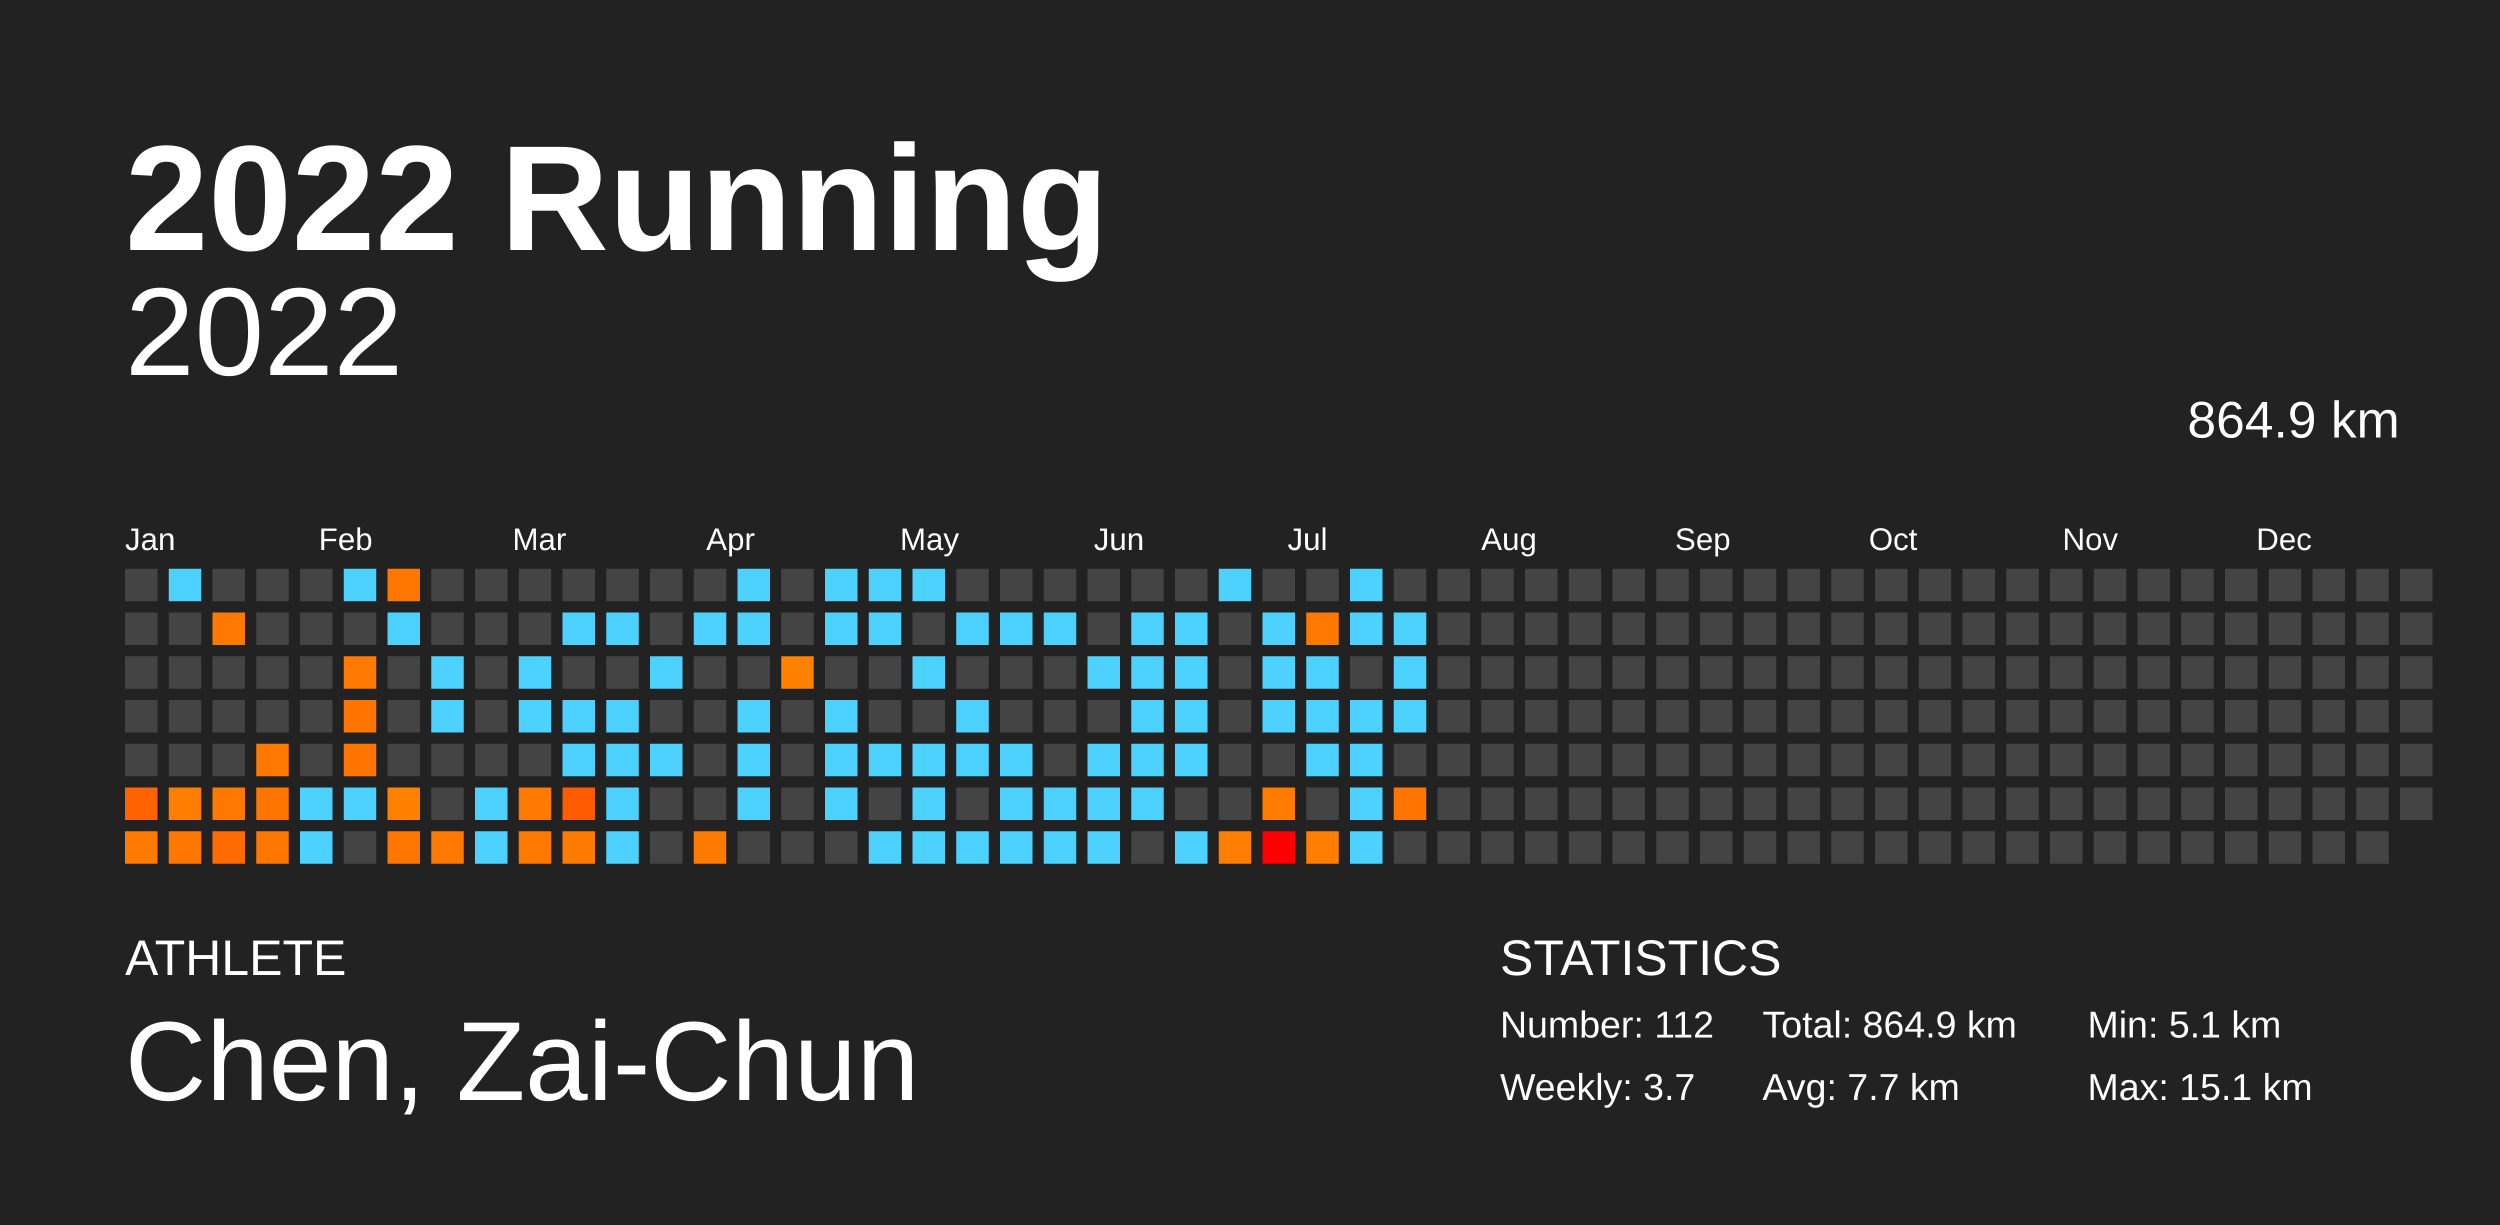
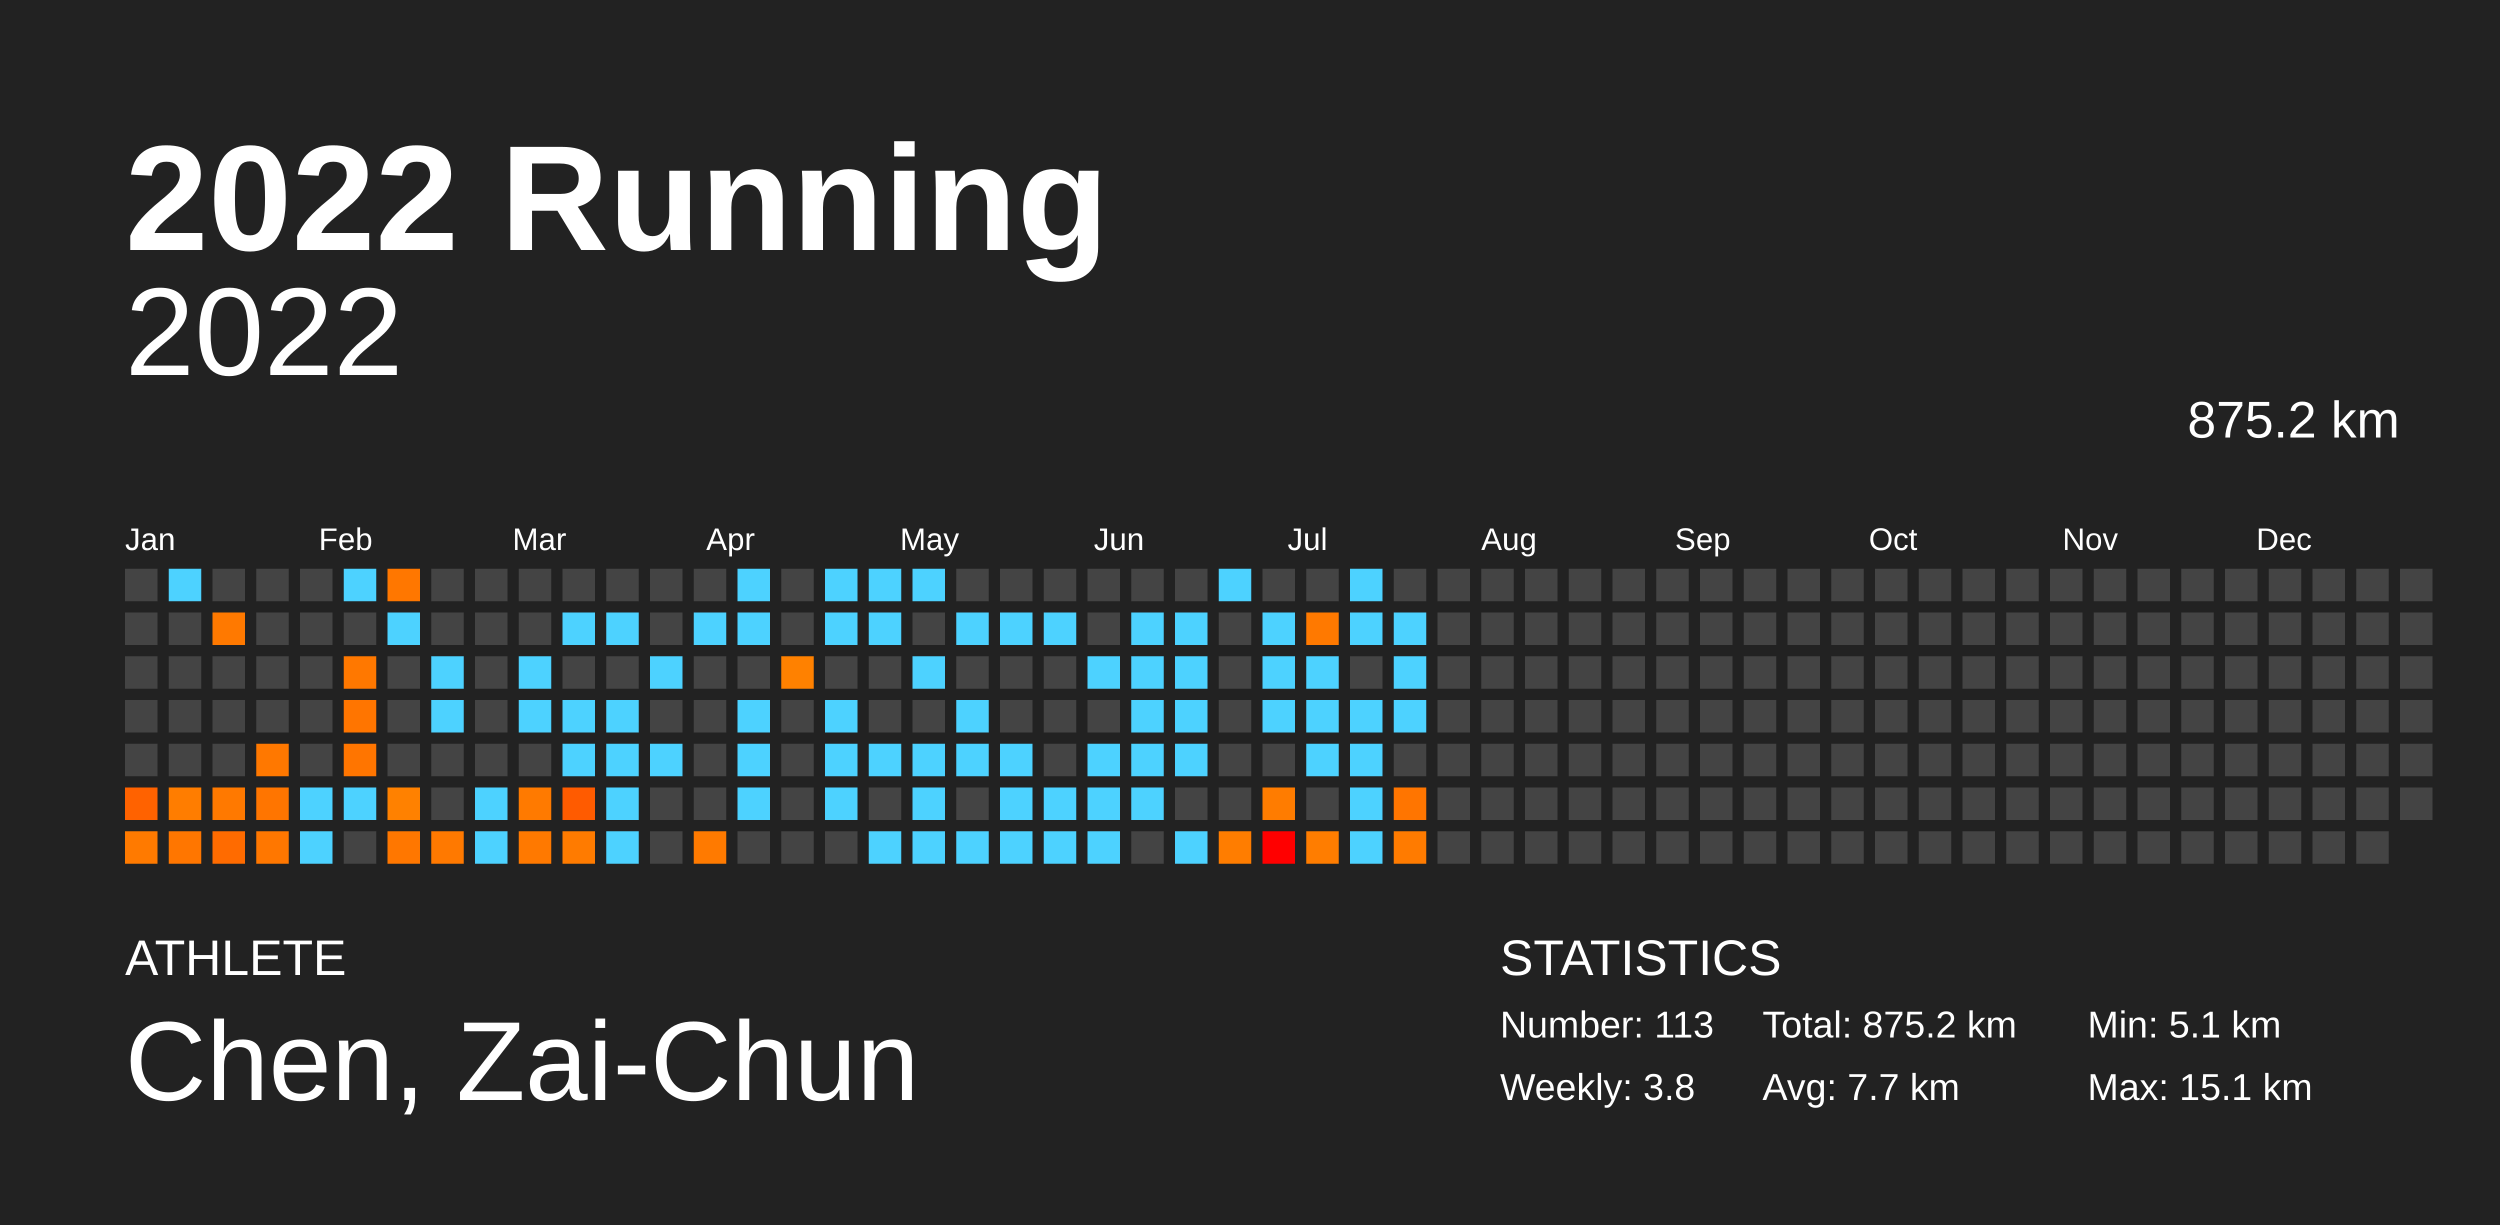
<svg xmlns="http://www.w3.org/2000/svg" baseProfile="full" height="98mm" version="1.1" viewBox="0,0,200,98" width="200mm">
  <defs />
  <rect fill="#222222" height="98" width="200" x="0" y="0" />
  <text fill="#FFFFFF" style="font-size:12px; font-family:Arial; font-weight:bold;" x="10" y="20">2022 Running</text>
  <text fill="#FFFFFF" style="font-size:4px; font-family:Arial" x="10" y="78">ATHLETE</text>
  <text fill="#FFFFFF" style="font-size:9px; font-family:Arial" x="10" y="88">Chen, Zai-Chun</text>
  <text fill="#FFFFFF" style="font-size:4px; font-family:Arial" x="120" y="78">STATISTICS</text>
-   <text fill="#FFFFFF" style="font-size:3px; font-family:Arial" x="120" y="83">Number: 112</text>
-   <text fill="#FFFFFF" style="font-size:3px; font-family:Arial" x="120" y="88">Weekly: 3.7</text>
-   <text fill="#FFFFFF" style="font-size:3px; font-family:Arial" x="141" y="83">Total: 864.9 km</text>
+   <text fill="#FFFFFF" style="font-size:3px; font-family:Arial" x="120" y="83">Number: 113</text>
+   <text fill="#FFFFFF" style="font-size:3px; font-family:Arial" x="120" y="88">Weekly: 3.8</text>
+   <text fill="#FFFFFF" style="font-size:3px; font-family:Arial" x="141" y="83">Total: 875.2 km</text>
  <text fill="#FFFFFF" style="font-size:3px; font-family:Arial" x="141" y="88">Avg: 7.7 km</text>
  <text fill="#FFFFFF" style="font-size:3px; font-family:Arial" x="167" y="83">Min: 5.1 km</text>
  <text fill="#FFFFFF" style="font-size:3px; font-family:Arial" x="167" y="88">Max: 15.1 km</text>
  <text alignment-baseline="hanging" fill="#FFFFFF" style="font-size:10.0px; font-family:Arial;" x="10" y="30">2022</text>
-   <text alignment-baseline="hanging" fill="#FFFFFF" style="font-size:4.125px; font-family:Arial;" x="175" y="35">864.9 km</text>
+   <text alignment-baseline="hanging" fill="#FFFFFF" style="font-size:4.125px; font-family:Arial;" x="175" y="35">875.2 km</text>
  <text fill="#FFFFFF" style="font-size:2.5px; font-family:Arial" x="10.0" y="44">Jan</text>
  <text fill="#FFFFFF" style="font-size:2.5px; font-family:Arial" x="25.5" y="44">Feb</text>
  <text fill="#FFFFFF" style="font-size:2.5px; font-family:Arial" x="41.0" y="44">Mar</text>
  <text fill="#FFFFFF" style="font-size:2.5px; font-family:Arial" x="56.5" y="44">Apr</text>
  <text fill="#FFFFFF" style="font-size:2.5px; font-family:Arial" x="72.0" y="44">May</text>
  <text fill="#FFFFFF" style="font-size:2.5px; font-family:Arial" x="87.5" y="44">Jun</text>
  <text fill="#FFFFFF" style="font-size:2.5px; font-family:Arial" x="103.0" y="44">Jul</text>
  <text fill="#FFFFFF" style="font-size:2.5px; font-family:Arial" x="118.5" y="44">Aug</text>
  <text fill="#FFFFFF" style="font-size:2.5px; font-family:Arial" x="134.0" y="44">Sep</text>
  <text fill="#FFFFFF" style="font-size:2.5px; font-family:Arial" x="149.5" y="44">Oct</text>
  <text fill="#FFFFFF" style="font-size:2.5px; font-family:Arial" x="165.0" y="44">Nov</text>
  <text fill="#FFFFFF" style="font-size:2.5px; font-family:Arial" x="180.5" y="44">Dec</text>
  <rect fill="#444444" height="2.6" width="2.6" x="10.0" y="45.5" />
  <rect fill="#444444" height="2.6" width="2.6" x="10.0" y="49.0" />
  <rect fill="#444444" height="2.6" width="2.6" x="10.0" y="52.5" />
  <rect fill="#444444" height="2.6" width="2.6" x="10.0" y="56.0" />
  <rect fill="#444444" height="2.6" width="2.6" x="10.0" y="59.5" />
  <rect fill="#ff6200" height="2.6" width="2.6" x="10.0" y="63.0" />
  <rect fill="#ff7a00" height="2.6" width="2.6" x="10.0" y="66.5" />
  <rect fill="#4dd2ff" height="2.6" width="2.6" x="13.5" y="45.5" />
  <rect fill="#444444" height="2.6" width="2.6" x="13.5" y="49.0" />
  <rect fill="#444444" height="2.6" width="2.6" x="13.5" y="52.5" />
  <rect fill="#444444" height="2.6" width="2.6" x="13.5" y="56.0" />
  <rect fill="#444444" height="2.6" width="2.6" x="13.5" y="59.5" />
  <rect fill="#ff7d00" height="2.6" width="2.6" x="13.5" y="63.0" />
  <rect fill="#ff7600" height="2.6" width="2.6" x="13.5" y="66.5" />
  <rect fill="#444444" height="2.6" width="2.6" x="17.0" y="45.5" />
  <rect fill="#ff7900" height="2.6" width="2.6" x="17.0" y="49.0" />
  <rect fill="#444444" height="2.6" width="2.6" x="17.0" y="52.5" />
  <rect fill="#444444" height="2.6" width="2.6" x="17.0" y="56.0" />
  <rect fill="#444444" height="2.6" width="2.6" x="17.0" y="59.5" />
  <rect fill="#ff7900" height="2.6" width="2.6" x="17.0" y="63.0" />
  <rect fill="#ff6b00" height="2.6" width="2.6" x="17.0" y="66.5" />
  <rect fill="#444444" height="2.6" width="2.6" x="20.5" y="45.5" />
  <rect fill="#444444" height="2.6" width="2.6" x="20.5" y="49.0" />
  <rect fill="#444444" height="2.6" width="2.6" x="20.5" y="52.5" />
  <rect fill="#444444" height="2.6" width="2.6" x="20.5" y="56.0" />
  <rect fill="#ff7800" height="2.6" width="2.6" x="20.5" y="59.5" />
  <rect fill="#ff7500" height="2.6" width="2.6" x="20.5" y="63.0" />
  <rect fill="#ff7700" height="2.6" width="2.6" x="20.5" y="66.5" />
  <rect fill="#444444" height="2.6" width="2.6" x="24.0" y="45.5" />
  <rect fill="#444444" height="2.6" width="2.6" x="24.0" y="49.0" />
  <rect fill="#444444" height="2.6" width="2.6" x="24.0" y="52.5" />
  <rect fill="#444444" height="2.6" width="2.6" x="24.0" y="56.0" />
  <rect fill="#444444" height="2.6" width="2.6" x="24.0" y="59.5" />
  <rect fill="#4dd2ff" height="2.6" width="2.6" x="24.0" y="63.0" />
  <rect fill="#4dd2ff" height="2.6" width="2.6" x="24.0" y="66.5" />
  <rect fill="#4dd2ff" height="2.6" width="2.6" x="27.5" y="45.5" />
  <rect fill="#444444" height="2.6" width="2.6" x="27.5" y="49.0" />
  <rect fill="#ff7800" height="2.6" width="2.6" x="27.5" y="52.5" />
  <rect fill="#ff7500" height="2.6" width="2.6" x="27.5" y="56.0" />
  <rect fill="#ff7500" height="2.6" width="2.6" x="27.5" y="59.5" />
  <rect fill="#4dd2ff" height="2.6" width="2.6" x="27.5" y="63.0" />
  <rect fill="#444444" height="2.6" width="2.6" x="27.5" y="66.5" />
  <rect fill="#ff7700" height="2.6" width="2.6" x="31.0" y="45.5" />
  <rect fill="#4dd2ff" height="2.6" width="2.6" x="31.0" y="49.0" />
  <rect fill="#444444" height="2.6" width="2.6" x="31.0" y="52.5" />
  <rect fill="#444444" height="2.6" width="2.6" x="31.0" y="56.0" />
  <rect fill="#444444" height="2.6" width="2.6" x="31.0" y="59.5" />
  <rect fill="#ff8100" height="2.6" width="2.6" x="31.0" y="63.0" />
  <rect fill="#ff7700" height="2.6" width="2.6" x="31.0" y="66.5" />
  <rect fill="#444444" height="2.6" width="2.6" x="34.5" y="45.5" />
  <rect fill="#444444" height="2.6" width="2.6" x="34.5" y="49.0" />
  <rect fill="#4dd2ff" height="2.6" width="2.6" x="34.5" y="52.5" />
  <rect fill="#4dd2ff" height="2.6" width="2.6" x="34.5" y="56.0" />
  <rect fill="#444444" height="2.6" width="2.6" x="34.5" y="59.5" />
  <rect fill="#444444" height="2.6" width="2.6" x="34.5" y="63.0" />
  <rect fill="#ff7900" height="2.6" width="2.6" x="34.5" y="66.5" />
  <rect fill="#444444" height="2.6" width="2.6" x="38.0" y="45.5" />
  <rect fill="#444444" height="2.6" width="2.6" x="38.0" y="49.0" />
  <rect fill="#444444" height="2.6" width="2.6" x="38.0" y="52.5" />
  <rect fill="#444444" height="2.6" width="2.6" x="38.0" y="56.0" />
  <rect fill="#444444" height="2.6" width="2.6" x="38.0" y="59.5" />
  <rect fill="#4dd2ff" height="2.6" width="2.6" x="38.0" y="63.0" />
  <rect fill="#4dd2ff" height="2.6" width="2.6" x="38.0" y="66.5" />
  <rect fill="#444444" height="2.6" width="2.6" x="41.5" y="45.5" />
  <rect fill="#444444" height="2.6" width="2.6" x="41.5" y="49.0" />
  <rect fill="#4dd2ff" height="2.6" width="2.6" x="41.5" y="52.5" />
  <rect fill="#4dd2ff" height="2.6" width="2.6" x="41.5" y="56.0" />
  <rect fill="#444444" height="2.6" width="2.6" x="41.5" y="59.5" />
  <rect fill="#ff7a00" height="2.6" width="2.6" x="41.5" y="63.0" />
  <rect fill="#ff7900" height="2.6" width="2.6" x="41.5" y="66.5" />
  <rect fill="#444444" height="2.6" width="2.6" x="45.0" y="45.5" />
  <rect fill="#4dd2ff" height="2.6" width="2.6" x="45.0" y="49.0" />
  <rect fill="#444444" height="2.6" width="2.6" x="45.0" y="52.5" />
  <rect fill="#4dd2ff" height="2.6" width="2.6" x="45.0" y="56.0" />
  <rect fill="#4dd2ff" height="2.6" width="2.6" x="45.0" y="59.5" />
  <rect fill="#ff5b00" height="2.6" width="2.6" x="45.0" y="63.0" />
  <rect fill="#ff7b00" height="2.6" width="2.6" x="45.0" y="66.5" />
  <rect fill="#444444" height="2.6" width="2.6" x="48.5" y="45.5" />
  <rect fill="#4dd2ff" height="2.6" width="2.6" x="48.5" y="49.0" />
  <rect fill="#444444" height="2.6" width="2.6" x="48.5" y="52.5" />
  <rect fill="#4dd2ff" height="2.6" width="2.6" x="48.5" y="56.0" />
  <rect fill="#4dd2ff" height="2.6" width="2.6" x="48.5" y="59.5" />
  <rect fill="#4dd2ff" height="2.6" width="2.6" x="48.5" y="63.0" />
  <rect fill="#4dd2ff" height="2.6" width="2.6" x="48.5" y="66.5" />
  <rect fill="#444444" height="2.6" width="2.6" x="52.0" y="45.5" />
  <rect fill="#444444" height="2.6" width="2.6" x="52.0" y="49.0" />
  <rect fill="#4dd2ff" height="2.6" width="2.6" x="52.0" y="52.5" />
  <rect fill="#444444" height="2.6" width="2.6" x="52.0" y="56.0" />
  <rect fill="#4dd2ff" height="2.6" width="2.6" x="52.0" y="59.5" />
  <rect fill="#444444" height="2.6" width="2.6" x="52.0" y="63.0" />
  <rect fill="#444444" height="2.6" width="2.6" x="52.0" y="66.5" />
  <rect fill="#444444" height="2.6" width="2.6" x="55.5" y="45.5" />
  <rect fill="#4dd2ff" height="2.6" width="2.6" x="55.5" y="49.0" />
  <rect fill="#444444" height="2.6" width="2.6" x="55.5" y="52.5" />
  <rect fill="#444444" height="2.6" width="2.6" x="55.5" y="56.0" />
  <rect fill="#444444" height="2.6" width="2.6" x="55.5" y="59.5" />
  <rect fill="#444444" height="2.6" width="2.6" x="55.5" y="63.0" />
  <rect fill="#ff7a00" height="2.6" width="2.6" x="55.5" y="66.5" />
  <rect fill="#4dd2ff" height="2.6" width="2.6" x="59.0" y="45.5" />
  <rect fill="#4dd2ff" height="2.6" width="2.6" x="59.0" y="49.0" />
  <rect fill="#444444" height="2.6" width="2.6" x="59.0" y="52.5" />
  <rect fill="#4dd2ff" height="2.6" width="2.6" x="59.0" y="56.0" />
  <rect fill="#4dd2ff" height="2.6" width="2.6" x="59.0" y="59.5" />
  <rect fill="#4dd2ff" height="2.6" width="2.6" x="59.0" y="63.0" />
  <rect fill="#444444" height="2.6" width="2.6" x="59.0" y="66.5" />
  <rect fill="#444444" height="2.6" width="2.6" x="62.5" y="45.5" />
  <rect fill="#444444" height="2.6" width="2.6" x="62.5" y="49.0" />
  <rect fill="#ff8100" height="2.6" width="2.6" x="62.5" y="52.5" />
  <rect fill="#444444" height="2.6" width="2.6" x="62.5" y="56.0" />
  <rect fill="#444444" height="2.6" width="2.6" x="62.5" y="59.5" />
  <rect fill="#444444" height="2.6" width="2.6" x="62.5" y="63.0" />
  <rect fill="#444444" height="2.6" width="2.6" x="62.5" y="66.5" />
  <rect fill="#4dd2ff" height="2.6" width="2.6" x="66.0" y="45.5" />
  <rect fill="#4dd2ff" height="2.6" width="2.6" x="66.0" y="49.0" />
  <rect fill="#444444" height="2.6" width="2.6" x="66.0" y="52.5" />
  <rect fill="#4dd2ff" height="2.6" width="2.6" x="66.0" y="56.0" />
  <rect fill="#4dd2ff" height="2.6" width="2.6" x="66.0" y="59.5" />
  <rect fill="#4dd2ff" height="2.6" width="2.6" x="66.0" y="63.0" />
  <rect fill="#444444" height="2.6" width="2.6" x="66.0" y="66.5" />
  <rect fill="#4dd2ff" height="2.6" width="2.6" x="69.5" y="45.5" />
  <rect fill="#4dd2ff" height="2.6" width="2.6" x="69.5" y="49.0" />
  <rect fill="#444444" height="2.6" width="2.6" x="69.5" y="52.5" />
  <rect fill="#444444" height="2.6" width="2.6" x="69.5" y="56.0" />
  <rect fill="#4dd2ff" height="2.6" width="2.6" x="69.5" y="59.5" />
  <rect fill="#444444" height="2.6" width="2.6" x="69.5" y="63.0" />
  <rect fill="#4dd2ff" height="2.6" width="2.6" x="69.5" y="66.5" />
  <rect fill="#4dd2ff" height="2.6" width="2.6" x="73.0" y="45.5" />
  <rect fill="#444444" height="2.6" width="2.6" x="73.0" y="49.0" />
  <rect fill="#4dd2ff" height="2.6" width="2.6" x="73.0" y="52.5" />
  <rect fill="#444444" height="2.6" width="2.6" x="73.0" y="56.0" />
  <rect fill="#4dd2ff" height="2.6" width="2.6" x="73.0" y="59.5" />
  <rect fill="#4dd2ff" height="2.6" width="2.6" x="73.0" y="63.0" />
  <rect fill="#4dd2ff" height="2.6" width="2.6" x="73.0" y="66.5" />
  <rect fill="#444444" height="2.6" width="2.6" x="76.5" y="45.5" />
  <rect fill="#4dd2ff" height="2.6" width="2.6" x="76.5" y="49.0" />
  <rect fill="#444444" height="2.6" width="2.6" x="76.5" y="52.5" />
  <rect fill="#4dd2ff" height="2.6" width="2.6" x="76.5" y="56.0" />
  <rect fill="#4dd2ff" height="2.6" width="2.6" x="76.5" y="59.5" />
  <rect fill="#444444" height="2.6" width="2.6" x="76.5" y="63.0" />
  <rect fill="#4dd2ff" height="2.6" width="2.6" x="76.5" y="66.5" />
  <rect fill="#444444" height="2.6" width="2.6" x="80.0" y="45.5" />
  <rect fill="#4dd2ff" height="2.6" width="2.6" x="80.0" y="49.0" />
  <rect fill="#444444" height="2.6" width="2.6" x="80.0" y="52.5" />
  <rect fill="#444444" height="2.6" width="2.6" x="80.0" y="56.0" />
  <rect fill="#4dd2ff" height="2.6" width="2.6" x="80.0" y="59.5" />
  <rect fill="#4dd2ff" height="2.6" width="2.6" x="80.0" y="63.0" />
  <rect fill="#4dd2ff" height="2.6" width="2.6" x="80.0" y="66.5" />
  <rect fill="#444444" height="2.6" width="2.6" x="83.5" y="45.5" />
  <rect fill="#4dd2ff" height="2.6" width="2.6" x="83.5" y="49.0" />
  <rect fill="#444444" height="2.6" width="2.6" x="83.5" y="52.5" />
  <rect fill="#444444" height="2.6" width="2.6" x="83.5" y="56.0" />
  <rect fill="#444444" height="2.6" width="2.6" x="83.5" y="59.5" />
  <rect fill="#4dd2ff" height="2.6" width="2.6" x="83.5" y="63.0" />
  <rect fill="#4dd2ff" height="2.6" width="2.6" x="83.5" y="66.5" />
  <rect fill="#444444" height="2.6" width="2.6" x="87.0" y="45.5" />
  <rect fill="#444444" height="2.6" width="2.6" x="87.0" y="49.0" />
  <rect fill="#4dd2ff" height="2.6" width="2.6" x="87.0" y="52.5" />
  <rect fill="#444444" height="2.6" width="2.6" x="87.0" y="56.0" />
  <rect fill="#4dd2ff" height="2.6" width="2.6" x="87.0" y="59.5" />
  <rect fill="#4dd2ff" height="2.6" width="2.6" x="87.0" y="63.0" />
  <rect fill="#4dd2ff" height="2.6" width="2.6" x="87.0" y="66.5" />
  <rect fill="#444444" height="2.6" width="2.6" x="90.5" y="45.5" />
  <rect fill="#4dd2ff" height="2.6" width="2.6" x="90.5" y="49.0" />
  <rect fill="#4dd2ff" height="2.6" width="2.6" x="90.5" y="52.5" />
  <rect fill="#4dd2ff" height="2.6" width="2.6" x="90.5" y="56.0" />
  <rect fill="#4dd2ff" height="2.6" width="2.6" x="90.5" y="59.5" />
  <rect fill="#4dd2ff" height="2.6" width="2.6" x="90.5" y="63.0" />
  <rect fill="#444444" height="2.6" width="2.6" x="90.5" y="66.5" />
  <rect fill="#444444" height="2.6" width="2.6" x="94.0" y="45.5" />
  <rect fill="#4dd2ff" height="2.6" width="2.6" x="94.0" y="49.0" />
  <rect fill="#4dd2ff" height="2.6" width="2.6" x="94.0" y="52.5" />
  <rect fill="#4dd2ff" height="2.6" width="2.6" x="94.0" y="56.0" />
  <rect fill="#4dd2ff" height="2.6" width="2.6" x="94.0" y="59.5" />
  <rect fill="#444444" height="2.6" width="2.6" x="94.0" y="63.0" />
  <rect fill="#4dd2ff" height="2.6" width="2.6" x="94.0" y="66.5" />
  <rect fill="#4dd2ff" height="2.6" width="2.6" x="97.5" y="45.5" />
  <rect fill="#444444" height="2.6" width="2.6" x="97.5" y="49.0" />
  <rect fill="#444444" height="2.6" width="2.6" x="97.5" y="52.5" />
  <rect fill="#444444" height="2.6" width="2.6" x="97.5" y="56.0" />
  <rect fill="#444444" height="2.6" width="2.6" x="97.5" y="59.5" />
  <rect fill="#444444" height="2.6" width="2.6" x="97.5" y="63.0" />
  <rect fill="#ff7d00" height="2.6" width="2.6" x="97.5" y="66.5" />
  <rect fill="#444444" height="2.6" width="2.6" x="101.0" y="45.5" />
  <rect fill="#4dd2ff" height="2.6" width="2.6" x="101.0" y="49.0" />
  <rect fill="#4dd2ff" height="2.6" width="2.6" x="101.0" y="52.5" />
  <rect fill="#4dd2ff" height="2.6" width="2.6" x="101.0" y="56.0" />
  <rect fill="#444444" height="2.6" width="2.6" x="101.0" y="59.5" />
  <rect fill="#ff7c00" height="2.6" width="2.6" x="101.0" y="63.0" />
  <rect fill="#ff0000" height="2.6" width="2.6" x="101.0" y="66.5" />
  <rect fill="#444444" height="2.6" width="2.6" x="104.5" y="45.5" />
  <rect fill="#ff7900" height="2.6" width="2.6" x="104.5" y="49.0" />
  <rect fill="#4dd2ff" height="2.6" width="2.6" x="104.5" y="52.5" />
  <rect fill="#4dd2ff" height="2.6" width="2.6" x="104.5" y="56.0" />
  <rect fill="#4dd2ff" height="2.6" width="2.6" x="104.5" y="59.5" />
  <rect fill="#444444" height="2.6" width="2.6" x="104.5" y="63.0" />
  <rect fill="#ff7d00" height="2.6" width="2.6" x="104.5" y="66.5" />
  <rect fill="#4dd2ff" height="2.6" width="2.6" x="108.0" y="45.5" />
  <rect fill="#4dd2ff" height="2.6" width="2.6" x="108.0" y="49.0" />
  <rect fill="#444444" height="2.6" width="2.6" x="108.0" y="52.5" />
  <rect fill="#4dd2ff" height="2.6" width="2.6" x="108.0" y="56.0" />
  <rect fill="#4dd2ff" height="2.6" width="2.6" x="108.0" y="59.5" />
  <rect fill="#4dd2ff" height="2.6" width="2.6" x="108.0" y="63.0" />
  <rect fill="#4dd2ff" height="2.6" width="2.6" x="108.0" y="66.5" />
  <rect fill="#444444" height="2.6" width="2.6" x="111.5" y="45.5" />
  <rect fill="#4dd2ff" height="2.6" width="2.6" x="111.5" y="49.0" />
  <rect fill="#4dd2ff" height="2.6" width="2.6" x="111.5" y="52.5" />
  <rect fill="#4dd2ff" height="2.6" width="2.6" x="111.5" y="56.0" />
  <rect fill="#444444" height="2.6" width="2.6" x="111.5" y="59.5" />
  <rect fill="#ff7500" height="2.6" width="2.6" x="111.5" y="63.0" />
-   <rect fill="#444444" height="2.6" width="2.6" x="111.5" y="66.5" />
+   <rect fill="#ff7b00" height="2.6" width="2.6" x="111.5" y="66.5" />
  <rect fill="#444444" height="2.6" width="2.6" x="115.0" y="45.5" />
  <rect fill="#444444" height="2.6" width="2.6" x="115.0" y="49.0" />
  <rect fill="#444444" height="2.6" width="2.6" x="115.0" y="52.5" />
  <rect fill="#444444" height="2.6" width="2.6" x="115.0" y="56.0" />
  <rect fill="#444444" height="2.6" width="2.6" x="115.0" y="59.5" />
  <rect fill="#444444" height="2.6" width="2.6" x="115.0" y="63.0" />
  <rect fill="#444444" height="2.6" width="2.6" x="115.0" y="66.5" />
  <rect fill="#444444" height="2.6" width="2.6" x="118.5" y="45.5" />
  <rect fill="#444444" height="2.6" width="2.6" x="118.5" y="49.0" />
  <rect fill="#444444" height="2.6" width="2.6" x="118.5" y="52.5" />
  <rect fill="#444444" height="2.6" width="2.6" x="118.5" y="56.0" />
  <rect fill="#444444" height="2.6" width="2.6" x="118.5" y="59.5" />
  <rect fill="#444444" height="2.6" width="2.6" x="118.5" y="63.0" />
  <rect fill="#444444" height="2.6" width="2.6" x="118.5" y="66.5" />
  <rect fill="#444444" height="2.6" width="2.6" x="122.0" y="45.5" />
  <rect fill="#444444" height="2.6" width="2.6" x="122.0" y="49.0" />
  <rect fill="#444444" height="2.6" width="2.6" x="122.0" y="52.5" />
  <rect fill="#444444" height="2.6" width="2.6" x="122.0" y="56.0" />
  <rect fill="#444444" height="2.6" width="2.6" x="122.0" y="59.5" />
  <rect fill="#444444" height="2.6" width="2.6" x="122.0" y="63.0" />
  <rect fill="#444444" height="2.6" width="2.6" x="122.0" y="66.5" />
  <rect fill="#444444" height="2.6" width="2.6" x="125.5" y="45.5" />
  <rect fill="#444444" height="2.6" width="2.6" x="125.5" y="49.0" />
  <rect fill="#444444" height="2.6" width="2.6" x="125.5" y="52.5" />
  <rect fill="#444444" height="2.6" width="2.6" x="125.5" y="56.0" />
  <rect fill="#444444" height="2.6" width="2.6" x="125.5" y="59.5" />
  <rect fill="#444444" height="2.6" width="2.6" x="125.5" y="63.0" />
  <rect fill="#444444" height="2.6" width="2.6" x="125.5" y="66.5" />
  <rect fill="#444444" height="2.6" width="2.6" x="129.0" y="45.5" />
  <rect fill="#444444" height="2.6" width="2.6" x="129.0" y="49.0" />
  <rect fill="#444444" height="2.6" width="2.6" x="129.0" y="52.5" />
  <rect fill="#444444" height="2.6" width="2.6" x="129.0" y="56.0" />
  <rect fill="#444444" height="2.6" width="2.6" x="129.0" y="59.5" />
  <rect fill="#444444" height="2.6" width="2.6" x="129.0" y="63.0" />
  <rect fill="#444444" height="2.6" width="2.6" x="129.0" y="66.5" />
  <rect fill="#444444" height="2.6" width="2.6" x="132.5" y="45.5" />
  <rect fill="#444444" height="2.6" width="2.6" x="132.5" y="49.0" />
  <rect fill="#444444" height="2.6" width="2.6" x="132.5" y="52.5" />
  <rect fill="#444444" height="2.6" width="2.6" x="132.5" y="56.0" />
  <rect fill="#444444" height="2.6" width="2.6" x="132.5" y="59.5" />
  <rect fill="#444444" height="2.6" width="2.6" x="132.5" y="63.0" />
  <rect fill="#444444" height="2.6" width="2.6" x="132.5" y="66.5" />
  <rect fill="#444444" height="2.6" width="2.6" x="136.0" y="45.5" />
  <rect fill="#444444" height="2.6" width="2.6" x="136.0" y="49.0" />
  <rect fill="#444444" height="2.6" width="2.6" x="136.0" y="52.5" />
  <rect fill="#444444" height="2.6" width="2.6" x="136.0" y="56.0" />
  <rect fill="#444444" height="2.6" width="2.6" x="136.0" y="59.5" />
  <rect fill="#444444" height="2.6" width="2.6" x="136.0" y="63.0" />
  <rect fill="#444444" height="2.6" width="2.6" x="136.0" y="66.5" />
  <rect fill="#444444" height="2.6" width="2.6" x="139.5" y="45.5" />
  <rect fill="#444444" height="2.6" width="2.6" x="139.5" y="49.0" />
  <rect fill="#444444" height="2.6" width="2.6" x="139.5" y="52.5" />
  <rect fill="#444444" height="2.6" width="2.6" x="139.5" y="56.0" />
  <rect fill="#444444" height="2.6" width="2.6" x="139.5" y="59.5" />
  <rect fill="#444444" height="2.6" width="2.6" x="139.5" y="63.0" />
  <rect fill="#444444" height="2.6" width="2.6" x="139.5" y="66.5" />
  <rect fill="#444444" height="2.6" width="2.6" x="143.0" y="45.5" />
  <rect fill="#444444" height="2.6" width="2.6" x="143.0" y="49.0" />
  <rect fill="#444444" height="2.6" width="2.6" x="143.0" y="52.5" />
  <rect fill="#444444" height="2.6" width="2.6" x="143.0" y="56.0" />
  <rect fill="#444444" height="2.6" width="2.6" x="143.0" y="59.5" />
  <rect fill="#444444" height="2.6" width="2.6" x="143.0" y="63.0" />
  <rect fill="#444444" height="2.6" width="2.6" x="143.0" y="66.5" />
  <rect fill="#444444" height="2.6" width="2.6" x="146.5" y="45.5" />
  <rect fill="#444444" height="2.6" width="2.6" x="146.5" y="49.0" />
  <rect fill="#444444" height="2.6" width="2.6" x="146.5" y="52.5" />
  <rect fill="#444444" height="2.6" width="2.6" x="146.5" y="56.0" />
  <rect fill="#444444" height="2.6" width="2.6" x="146.5" y="59.5" />
  <rect fill="#444444" height="2.6" width="2.6" x="146.5" y="63.0" />
  <rect fill="#444444" height="2.6" width="2.6" x="146.5" y="66.5" />
  <rect fill="#444444" height="2.6" width="2.6" x="150.0" y="45.5" />
  <rect fill="#444444" height="2.6" width="2.6" x="150.0" y="49.0" />
  <rect fill="#444444" height="2.6" width="2.6" x="150.0" y="52.5" />
  <rect fill="#444444" height="2.6" width="2.6" x="150.0" y="56.0" />
  <rect fill="#444444" height="2.6" width="2.6" x="150.0" y="59.5" />
  <rect fill="#444444" height="2.6" width="2.6" x="150.0" y="63.0" />
  <rect fill="#444444" height="2.6" width="2.6" x="150.0" y="66.5" />
  <rect fill="#444444" height="2.6" width="2.6" x="153.5" y="45.5" />
  <rect fill="#444444" height="2.6" width="2.6" x="153.5" y="49.0" />
  <rect fill="#444444" height="2.6" width="2.6" x="153.5" y="52.5" />
  <rect fill="#444444" height="2.6" width="2.6" x="153.5" y="56.0" />
  <rect fill="#444444" height="2.6" width="2.6" x="153.5" y="59.5" />
  <rect fill="#444444" height="2.6" width="2.6" x="153.5" y="63.0" />
  <rect fill="#444444" height="2.6" width="2.6" x="153.5" y="66.5" />
  <rect fill="#444444" height="2.6" width="2.6" x="157.0" y="45.5" />
  <rect fill="#444444" height="2.6" width="2.6" x="157.0" y="49.0" />
  <rect fill="#444444" height="2.6" width="2.6" x="157.0" y="52.5" />
  <rect fill="#444444" height="2.6" width="2.6" x="157.0" y="56.0" />
  <rect fill="#444444" height="2.6" width="2.6" x="157.0" y="59.5" />
  <rect fill="#444444" height="2.6" width="2.6" x="157.0" y="63.0" />
  <rect fill="#444444" height="2.6" width="2.6" x="157.0" y="66.5" />
  <rect fill="#444444" height="2.6" width="2.6" x="160.5" y="45.5" />
  <rect fill="#444444" height="2.6" width="2.6" x="160.5" y="49.0" />
  <rect fill="#444444" height="2.6" width="2.6" x="160.5" y="52.5" />
  <rect fill="#444444" height="2.6" width="2.6" x="160.5" y="56.0" />
  <rect fill="#444444" height="2.6" width="2.6" x="160.5" y="59.5" />
  <rect fill="#444444" height="2.6" width="2.6" x="160.5" y="63.0" />
  <rect fill="#444444" height="2.6" width="2.6" x="160.5" y="66.5" />
  <rect fill="#444444" height="2.6" width="2.6" x="164.0" y="45.5" />
  <rect fill="#444444" height="2.6" width="2.6" x="164.0" y="49.0" />
  <rect fill="#444444" height="2.6" width="2.6" x="164.0" y="52.5" />
  <rect fill="#444444" height="2.6" width="2.6" x="164.0" y="56.0" />
  <rect fill="#444444" height="2.6" width="2.6" x="164.0" y="59.5" />
  <rect fill="#444444" height="2.6" width="2.6" x="164.0" y="63.0" />
  <rect fill="#444444" height="2.6" width="2.6" x="164.0" y="66.5" />
  <rect fill="#444444" height="2.6" width="2.6" x="167.5" y="45.5" />
  <rect fill="#444444" height="2.6" width="2.6" x="167.5" y="49.0" />
  <rect fill="#444444" height="2.6" width="2.6" x="167.5" y="52.5" />
  <rect fill="#444444" height="2.6" width="2.6" x="167.5" y="56.0" />
  <rect fill="#444444" height="2.6" width="2.6" x="167.5" y="59.5" />
  <rect fill="#444444" height="2.6" width="2.6" x="167.5" y="63.0" />
  <rect fill="#444444" height="2.6" width="2.6" x="167.5" y="66.5" />
  <rect fill="#444444" height="2.6" width="2.6" x="171.0" y="45.5" />
  <rect fill="#444444" height="2.6" width="2.6" x="171.0" y="49.0" />
  <rect fill="#444444" height="2.6" width="2.6" x="171.0" y="52.5" />
  <rect fill="#444444" height="2.6" width="2.6" x="171.0" y="56.0" />
  <rect fill="#444444" height="2.6" width="2.6" x="171.0" y="59.5" />
  <rect fill="#444444" height="2.6" width="2.6" x="171.0" y="63.0" />
  <rect fill="#444444" height="2.6" width="2.6" x="171.0" y="66.5" />
  <rect fill="#444444" height="2.6" width="2.6" x="174.5" y="45.5" />
  <rect fill="#444444" height="2.6" width="2.6" x="174.5" y="49.0" />
  <rect fill="#444444" height="2.6" width="2.6" x="174.5" y="52.5" />
  <rect fill="#444444" height="2.6" width="2.6" x="174.5" y="56.0" />
  <rect fill="#444444" height="2.6" width="2.6" x="174.5" y="59.5" />
  <rect fill="#444444" height="2.6" width="2.6" x="174.5" y="63.0" />
  <rect fill="#444444" height="2.6" width="2.6" x="174.5" y="66.5" />
  <rect fill="#444444" height="2.6" width="2.6" x="178.0" y="45.5" />
  <rect fill="#444444" height="2.6" width="2.6" x="178.0" y="49.0" />
  <rect fill="#444444" height="2.6" width="2.6" x="178.0" y="52.5" />
  <rect fill="#444444" height="2.6" width="2.6" x="178.0" y="56.0" />
  <rect fill="#444444" height="2.6" width="2.6" x="178.0" y="59.5" />
  <rect fill="#444444" height="2.6" width="2.6" x="178.0" y="63.0" />
  <rect fill="#444444" height="2.6" width="2.6" x="178.0" y="66.5" />
  <rect fill="#444444" height="2.6" width="2.6" x="181.5" y="45.5" />
  <rect fill="#444444" height="2.6" width="2.6" x="181.5" y="49.0" />
  <rect fill="#444444" height="2.6" width="2.6" x="181.5" y="52.5" />
  <rect fill="#444444" height="2.6" width="2.6" x="181.5" y="56.0" />
  <rect fill="#444444" height="2.6" width="2.6" x="181.5" y="59.5" />
  <rect fill="#444444" height="2.6" width="2.6" x="181.5" y="63.0" />
  <rect fill="#444444" height="2.6" width="2.6" x="181.5" y="66.5" />
  <rect fill="#444444" height="2.6" width="2.6" x="185.0" y="45.5" />
  <rect fill="#444444" height="2.6" width="2.6" x="185.0" y="49.0" />
  <rect fill="#444444" height="2.6" width="2.6" x="185.0" y="52.5" />
  <rect fill="#444444" height="2.6" width="2.6" x="185.0" y="56.0" />
  <rect fill="#444444" height="2.6" width="2.6" x="185.0" y="59.5" />
  <rect fill="#444444" height="2.6" width="2.6" x="185.0" y="63.0" />
  <rect fill="#444444" height="2.6" width="2.6" x="185.0" y="66.5" />
  <rect fill="#444444" height="2.6" width="2.6" x="188.5" y="45.5" />
  <rect fill="#444444" height="2.6" width="2.6" x="188.5" y="49.0" />
  <rect fill="#444444" height="2.6" width="2.6" x="188.5" y="52.5" />
  <rect fill="#444444" height="2.6" width="2.6" x="188.5" y="56.0" />
  <rect fill="#444444" height="2.6" width="2.6" x="188.5" y="59.5" />
  <rect fill="#444444" height="2.6" width="2.6" x="188.5" y="63.0" />
  <rect fill="#444444" height="2.6" width="2.6" x="188.5" y="66.5" />
  <rect fill="#444444" height="2.6" width="2.6" x="192.0" y="45.5" />
  <rect fill="#444444" height="2.6" width="2.6" x="192.0" y="49.0" />
  <rect fill="#444444" height="2.6" width="2.6" x="192.0" y="52.5" />
  <rect fill="#444444" height="2.6" width="2.6" x="192.0" y="56.0" />
  <rect fill="#444444" height="2.6" width="2.6" x="192.0" y="59.5" />
  <rect fill="#444444" height="2.6" width="2.6" x="192.0" y="63.0" />
</svg>
